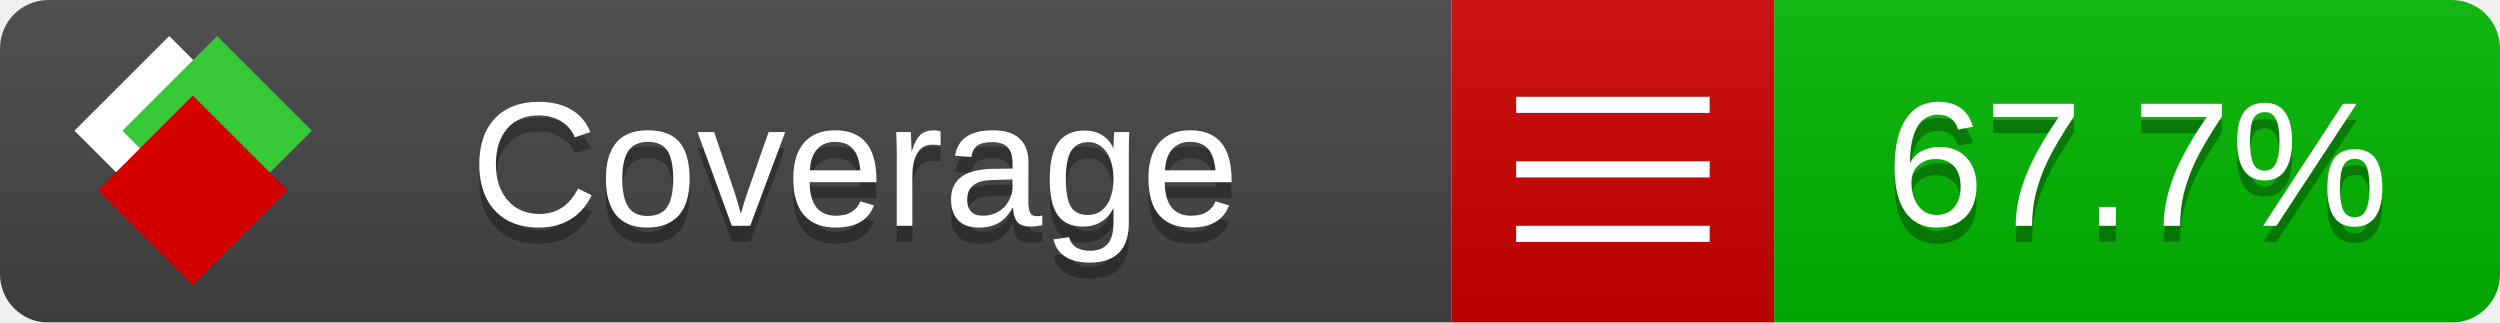
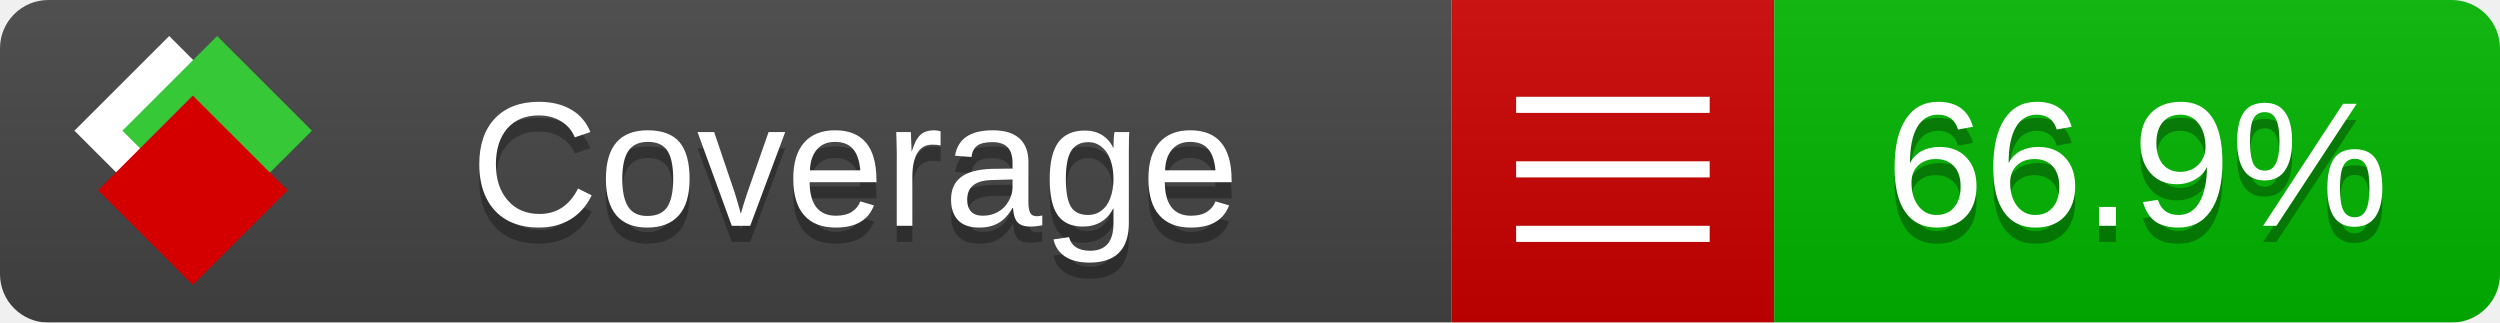
<svg xmlns="http://www.w3.org/2000/svg" xmlns:xlink="http://www.w3.org/1999/xlink" width="155" height="20">
  <style type="text/css">
          
            @keyframes fade1 {
                0% { visibility: visible; opacity: 1; }
               23% { visibility: visible; opacity: 1; }
               25% { visibility: hidden; opacity: 0; }
               48% { visibility: hidden; opacity: 0; }
               50% { visibility: hidden; opacity: 0; }
               73% { visibility: hidden; opacity: 0; }
               75% { visibility: hidden; opacity: 0; }
               98% { visibility: hidden; opacity: 0; }
              100% { visibility: visible; opacity: 1; }
            }
            @keyframes fade2 {
                0% { visibility: hidden; opacity: 0; }
               23% { visibility: hidden; opacity: 0; }
               25% { visibility: visible; opacity: 1; }
               48% { visibility: visible; opacity: 1; }
               50% { visibility: hidden; opacity: 0; }
               73% { visibility: hidden; opacity: 0; }
               75% { visibility: hidden; opacity: 0; }
               98% { visibility: hidden; opacity: 0; }
              100% { visibility: hidden; opacity: 0; }
            }
            @keyframes fade3 {
                0% { visibility: hidden; opacity: 0; }
               23% { visibility: hidden; opacity: 0; }
               25% { visibility: hidden; opacity: 0; }
               48% { visibility: hidden; opacity: 0; }
               50% { visibility: visible; opacity: 1; }
               73% { visibility: visible; opacity: 1; }
               75% { visibility: hidden; opacity: 0; }
               98% { visibility: hidden; opacity: 0; }
              100% { visibility: hidden; opacity: 0; }
            }
            @keyframes fade4 {
                0% { visibility: hidden; opacity: 0; }
               23% { visibility: hidden; opacity: 0; }
               25% { visibility: hidden; opacity: 0; }
               48% { visibility: hidden; opacity: 0; }
               50% { visibility: hidden; opacity: 0; }
               73% { visibility: hidden; opacity: 0; }
               75% { visibility: visible; opacity: 1; }
               98% { visibility: visible; opacity: 1; }
              100% { visibility: hidden; opacity: 0; }
            }
            .linecoverage {
                animation-duration: 15s;
                animation-name: fade1;
                animation-iteration-count: infinite;
            }
            .branchcoverage {
                animation-duration: 15s;
                animation-name: fade2;
                animation-iteration-count: infinite;
            }
            .methodcoverage {
                animation-duration: 15s;
                animation-name: fade3;
                animation-iteration-count: infinite;
            }
            .fullmethodcoverage {
                animation-duration: 15s;
                animation-name: fade4;
                animation-iteration-count: infinite;
            }
          
    </style>
  <defs>
    <linearGradient id="gradient" x2="0" y2="100%">
      <stop offset="0" stop-color="#bbb" stop-opacity=".1" />
      <stop offset="1" stop-opacity=".1" />
    </linearGradient>
    <linearGradient id="c">
      <stop offset="0" stop-color="#d40000" />
      <stop offset="1" stop-color="#ff2a2a" />
    </linearGradient>
    <linearGradient id="a">
      <stop offset="0" stop-color="#e0e0de" />
      <stop offset="1" stop-color="#fff" />
    </linearGradient>
    <linearGradient id="b">
      <stop offset="0" stop-color="#37c837" />
      <stop offset="1" stop-color="#217821" />
    </linearGradient>
    <linearGradient xlink:href="#a" id="e" x1="106.44" x2="69.96" y1="-11.96" y2="-46.84" gradientTransform="matrix(-.8426 -.00045 -.00045 -.8426 -94.27 -75.82)" gradientUnits="userSpaceOnUse" />
    <linearGradient xlink:href="#b" id="f" x1="56.19" x2="77.97" y1="-23.45" y2="10.62" gradientTransform="matrix(.8426 .00045 .00045 .8426 94.27 75.82)" gradientUnits="userSpaceOnUse" />
    <linearGradient xlink:href="#c" id="g" x1="79.98" x2="132.9" y1="10.79" y2="10.79" gradientTransform="matrix(.8426 .00045 .00045 .8426 94.27 75.82)" gradientUnits="userSpaceOnUse" />
    <mask id="mask">
      <rect width="155" height="20" rx="3" fill="#fff" />
    </mask>
    <g id="icon" transform="matrix(.04486 0 0 .04481 -.48 -.63)">
      <rect width="52.92" height="52.92" x="-109.72" y="-27.13" fill="url(#e)" transform="rotate(-135)" />
      <rect width="52.92" height="52.92" x="70.19" y="-39.18" fill="url(#f)" transform="rotate(45)" />
      <rect width="52.92" height="52.92" x="80.05" y="-15.74" fill="url(#g)" transform="rotate(45)" />
    </g>
  </defs>
  <g mask="url(#mask)">
    <rect x="0" y="0" width="90" height="20" fill="#444" />
    <rect x="90" y="0" width="20" height="20" fill="#c00" />
    <rect x="110" y="0" width="45" height="20" fill="#00B600" />
    <rect x="0" y="0" width="155" height="20" fill="url(#gradient)" />
  </g>
  <g>
    <path class="" stroke="#fff" d="M94 6.5 h12 M94 10.5 h12 M94 14.5 h12" />
  </g>
  <g fill="#fff" text-anchor="middle" font-family="Verdana,Arial,Geneva,sans-serif" font-size="11">
    <a xlink:href="https://github.com/danielpalme/ReportGenerator" target="_top">
      <use xlink:href="#icon" transform="translate(3,1) scale(3.5)" />
    </a>
    <text x="53" y="15" fill="#010101" fill-opacity=".3">Coverage</text>
    <text x="53" y="14" fill="#fff">Coverage</text>
-     <text class="" x="132.5" y="15" fill="#010101" fill-opacity=".3">67.7%</text>
-     <text class="" x="132.5" y="14">67.7%</text>
+     <text class="" x="132.5" y="15" fill="#010101" fill-opacity=".3">66.9%</text>
+     <text class="" x="132.5" y="14">66.9%</text>
  </g>
  <g>
    <rect class="" x="90" y="0" width="65" height="20" fill-opacity="0" />
  </g>
</svg>
